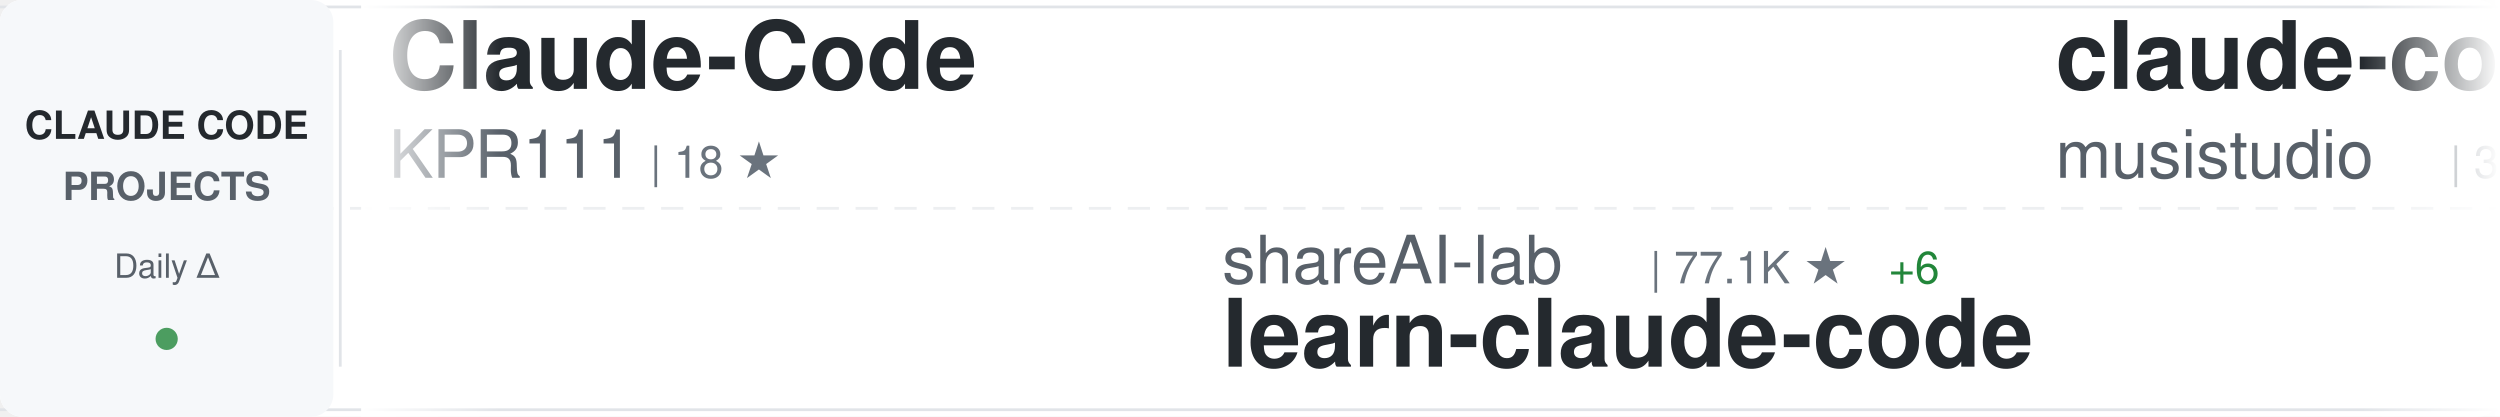
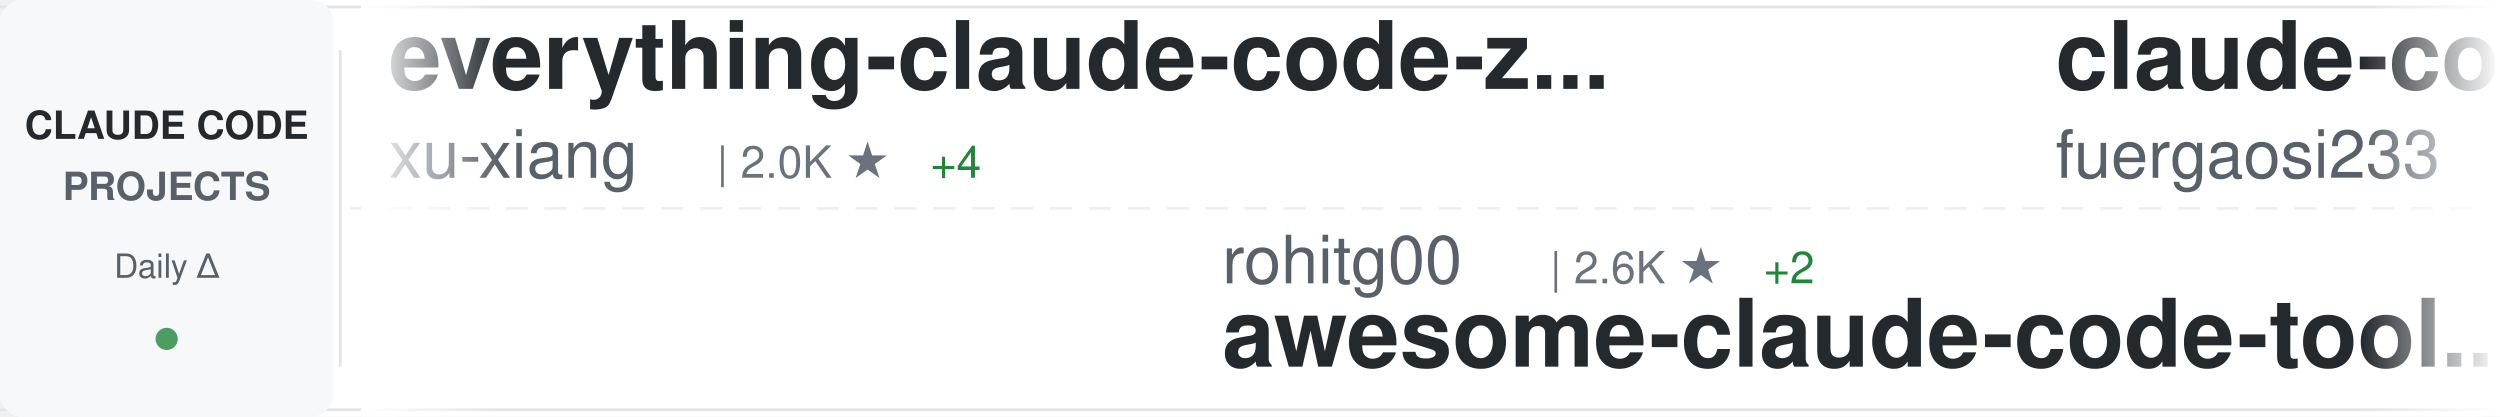
<svg xmlns="http://www.w3.org/2000/svg" width="900" height="150">
  <defs>
    <linearGradient id="awesomeLeftFade" x1="0%" y1="0%" x2="100%" y2="0%">
      <stop offset="0%" style="stop-color:#ffffff;stop-opacity:1" />
      <stop offset="100%" style="stop-color:#ffffff;stop-opacity:0" />
    </linearGradient>
    <linearGradient id="awesomeRightFade" x1="0%" y1="0%" x2="100%" y2="0%">
      <stop offset="0%" style="stop-color:#ffffff;stop-opacity:0" />
      <stop offset="100%" style="stop-color:#ffffff;stop-opacity:1" />
    </linearGradient>
  </defs>
  <rect width="900" height="150" fill="#ffffff" rx="8" />
  <rect x="0" y="2" width="900" height="1" fill="#e1e4e8" />
  <rect x="0" y="147" width="900" height="1" fill="#e1e4e8" />
  <line x1="0" y1="75" x2="900" y2="75" stroke="#e1e4e8" stroke-width="1" stroke-dasharray="8 6" opacity="0.6" />
  <rect x="0" y="0" width="120" height="150" fill="#f6f8fa" rx="8" />
  <text x="60" y="50" font-family="-apple-system, BlinkMacSystemFont, 'Segoe UI', Helvetica, Arial, sans-serif" font-size="14" font-weight="600" fill="#24292e" text-anchor="middle">CLAUDE CODE</text>
  <text x="60" y="72" font-family="-apple-system, BlinkMacSystemFont, 'Segoe UI', Helvetica, Arial, sans-serif" font-size="14" font-weight="600" fill="#586069" text-anchor="middle">PROJECTS</text>
  <text x="60" y="100" font-family="-apple-system, BlinkMacSystemFont, 'Segoe UI', Helvetica, Arial, sans-serif" font-size="12" font-weight="500" fill="#586069" text-anchor="middle">Daily Δ</text>
  <circle cx="60" cy="122" r="4" fill="#22863a" opacity="0.8" />
  <rect x="122" y="18" width="1" height="114" fill="#e1e4e8" />
  <clipPath id="awesomeTickerClip">
    <rect x="130" y="0" width="770" height="150" />
  </clipPath>
  <g clip-path="url(#awesomeTickerClip)">
    <g id="awesomeTickerItems">
      <animateTransform attributeName="transform" attributeType="XML" type="translate" from="0 0" to="-3000 0" dur="54s" repeatCount="indefinite" />
      <g transform="translate(0, 0)">
-         <text x="140" y="32" font-family="-apple-system, BlinkMacSystemFont, 'Segoe UI', Helvetica, Arial, sans-serif" font-size="34" font-weight="600" fill="#24292e">Claude-Code</text>
-         <text x="140" y="64" font-family="-apple-system, BlinkMacSystemFont, 'Segoe UI', Helvetica, Arial, sans-serif" font-size="24" font-weight="400" fill="#586069">KPR111</text>
-         <text x="234" y="64" font-family="-apple-system, BlinkMacSystemFont, 'Segoe UI', Helvetica, Arial, sans-serif" font-size="16" font-weight="500" fill="#6a737d">| 18 ★</text>
+         <text x="140" y="32" font-family="-apple-system, BlinkMacSystemFont, 'Segoe UI', Helvetica, Arial, sans-serif" font-size="34" font-weight="600" fill="#24292e">everything-claude-code-z...</text>
+         <text x="140" y="64" font-family="-apple-system, BlinkMacSystemFont, 'Segoe UI', Helvetica, Arial, sans-serif" font-size="24" font-weight="400" fill="#586069">xu-xiang</text>
+         <text x="258" y="64" font-family="-apple-system, BlinkMacSystemFont, 'Segoe UI', Helvetica, Arial, sans-serif" font-size="16" font-weight="500" fill="#6a737d">| 2.0K ★</text>
+         <text x="335" y="64" font-family="-apple-system, BlinkMacSystemFont, 'Segoe UI', Helvetica, Arial, sans-serif" font-size="16" font-weight="500" fill="#22863a"> +4</text>
      </g>
      <g transform="translate(300, 0)">
-         <text x="140" y="102" font-family="-apple-system, BlinkMacSystemFont, 'Segoe UI', Helvetica, Arial, sans-serif" font-size="24" font-weight="400" fill="#586069">shareAI-lab</text>
-         <text x="294" y="102" font-family="-apple-system, BlinkMacSystemFont, 'Segoe UI', Helvetica, Arial, sans-serif" font-size="16" font-weight="500" fill="#6a737d">| 77.1K ★</text>
-         <text x="380" y="102" font-family="-apple-system, BlinkMacSystemFont, 'Segoe UI', Helvetica, Arial, sans-serif" font-size="16" font-weight="500" fill="#22863a"> +6</text>
-         <text x="140" y="132" font-family="-apple-system, BlinkMacSystemFont, 'Segoe UI', Helvetica, Arial, sans-serif" font-size="34" font-weight="600" fill="#24292e">learn-claude-code</text>
+         <text x="140" y="102" font-family="-apple-system, BlinkMacSystemFont, 'Segoe UI', Helvetica, Arial, sans-serif" font-size="24" font-weight="400" fill="#586069">rohitg00</text>
+         <text x="258" y="102" font-family="-apple-system, BlinkMacSystemFont, 'Segoe UI', Helvetica, Arial, sans-serif" font-size="16" font-weight="500" fill="#6a737d">| 2.6K ★</text>
+         <text x="335" y="102" font-family="-apple-system, BlinkMacSystemFont, 'Segoe UI', Helvetica, Arial, sans-serif" font-size="16" font-weight="500" fill="#22863a"> +2</text>
+         <text x="140" y="132" font-family="-apple-system, BlinkMacSystemFont, 'Segoe UI', Helvetica, Arial, sans-serif" font-size="34" font-weight="600" fill="#24292e">awesome-claude-code-tool...</text>
      </g>
      <g transform="translate(600, 0)">
-         <text x="140" y="32" font-family="-apple-system, BlinkMacSystemFont, 'Segoe UI', Helvetica, Arial, sans-serif" font-size="34" font-weight="600" fill="#24292e">claude-code-router</text>
-         <text x="140" y="64" font-family="-apple-system, BlinkMacSystemFont, 'Segoe UI', Helvetica, Arial, sans-serif" font-size="24" font-weight="400" fill="#586069">musistudio</text>
-         <text x="282" y="64" font-family="-apple-system, BlinkMacSystemFont, 'Segoe UI', Helvetica, Arial, sans-serif" font-size="16" font-weight="500" fill="#6a737d">| 37.3K ★</text>
-         <text x="368" y="64" font-family="-apple-system, BlinkMacSystemFont, 'Segoe UI', Helvetica, Arial, sans-serif" font-size="16" font-weight="500" fill="#22863a"> +7</text>
+         <text x="140" y="32" font-family="-apple-system, BlinkMacSystemFont, 'Segoe UI', Helvetica, Arial, sans-serif" font-size="34" font-weight="600" fill="#24292e">claude-code-proxy</text>
+         <text x="140" y="64" font-family="-apple-system, BlinkMacSystemFont, 'Segoe UI', Helvetica, Arial, sans-serif" font-size="24" font-weight="400" fill="#586069">fuergaosi233</text>
+         <text x="306" y="64" font-family="-apple-system, BlinkMacSystemFont, 'Segoe UI', Helvetica, Arial, sans-serif" font-size="16" font-weight="500" fill="#6a737d">| 2.8K ★</text>
      </g>
      <g transform="translate(900, 0)">
-         <text x="140" y="102" font-family="-apple-system, BlinkMacSystemFont, 'Segoe UI', Helvetica, Arial, sans-serif" font-size="24" font-weight="400" fill="#586069">FlorianBruniaux</text>
-         <text x="342" y="102" font-family="-apple-system, BlinkMacSystemFont, 'Segoe UI', Helvetica, Arial, sans-serif" font-size="16" font-weight="500" fill="#6a737d">| 6.0K ★</text>
-         <text x="419" y="102" font-family="-apple-system, BlinkMacSystemFont, 'Segoe UI', Helvetica, Arial, sans-serif" font-size="16" font-weight="500" fill="#22863a"> +2</text>
-         <text x="140" y="132" font-family="-apple-system, BlinkMacSystemFont, 'Segoe UI', Helvetica, Arial, sans-serif" font-size="34" font-weight="600" fill="#24292e">claude-code-ultimate-gui...</text>
+         <text x="140" y="102" font-family="-apple-system, BlinkMacSystemFont, 'Segoe UI', Helvetica, Arial, sans-serif" font-size="24" font-weight="400" fill="#586069">https-deeplearning-ai</text>
+         <text x="414" y="102" font-family="-apple-system, BlinkMacSystemFont, 'Segoe UI', Helvetica, Arial, sans-serif" font-size="16" font-weight="500" fill="#6a737d">| 549 ★</text>
+         <text x="140" y="132" font-family="-apple-system, BlinkMacSystemFont, 'Segoe UI', Helvetica, Arial, sans-serif" font-size="34" font-weight="600" fill="#24292e">sc-claude-code-files</text>
      </g>
      <g transform="translate(1200, 0)">
-         <text x="140" y="32" font-family="-apple-system, BlinkMacSystemFont, 'Segoe UI', Helvetica, Arial, sans-serif" font-size="34" font-weight="600" fill="#24292e">claude-code-security-rev...</text>
-         <text x="140" y="64" font-family="-apple-system, BlinkMacSystemFont, 'Segoe UI', Helvetica, Arial, sans-serif" font-size="24" font-weight="400" fill="#586069">anthropics</text>
-         <text x="282" y="64" font-family="-apple-system, BlinkMacSystemFont, 'Segoe UI', Helvetica, Arial, sans-serif" font-size="16" font-weight="500" fill="#6a737d">| 6.2K ★</text>
+         <text x="140" y="32" font-family="-apple-system, BlinkMacSystemFont, 'Segoe UI', Helvetica, Arial, sans-serif" font-size="34" font-weight="600" fill="#24292e">claude-code-local</text>
+         <text x="140" y="64" font-family="-apple-system, BlinkMacSystemFont, 'Segoe UI', Helvetica, Arial, sans-serif" font-size="24" font-weight="400" fill="#586069">nicedreamzapp</text>
+         <text x="318" y="64" font-family="-apple-system, BlinkMacSystemFont, 'Segoe UI', Helvetica, Arial, sans-serif" font-size="16" font-weight="500" fill="#6a737d">| 3.3K ★</text>
+         <text x="395" y="64" font-family="-apple-system, BlinkMacSystemFont, 'Segoe UI', Helvetica, Arial, sans-serif" font-size="16" font-weight="500" fill="#22863a"> +1</text>
      </g>
      <g transform="translate(1500, 0)">
-         <text x="140" y="102" font-family="-apple-system, BlinkMacSystemFont, 'Segoe UI', Helvetica, Arial, sans-serif" font-size="24" font-weight="400" fill="#586069">Yuyz0112</text>
-         <text x="258" y="102" font-family="-apple-system, BlinkMacSystemFont, 'Segoe UI', Helvetica, Arial, sans-serif" font-size="16" font-weight="500" fill="#6a737d">| 2.4K ★</text>
-         <text x="140" y="132" font-family="-apple-system, BlinkMacSystemFont, 'Segoe UI', Helvetica, Arial, sans-serif" font-size="34" font-weight="600" fill="#24292e">claude-code-reverse</text>
+         <text x="140" y="102" font-family="-apple-system, BlinkMacSystemFont, 'Segoe UI', Helvetica, Arial, sans-serif" font-size="24" font-weight="400" fill="#586069">Windy3f3f3f3f</text>
+         <text x="318" y="102" font-family="-apple-system, BlinkMacSystemFont, 'Segoe UI', Helvetica, Arial, sans-serif" font-size="16" font-weight="500" fill="#6a737d">| 3.6K ★</text>
+         <text x="395" y="102" font-family="-apple-system, BlinkMacSystemFont, 'Segoe UI', Helvetica, Arial, sans-serif" font-size="16" font-weight="500" fill="#22863a"> +3</text>
+         <text x="140" y="132" font-family="-apple-system, BlinkMacSystemFont, 'Segoe UI', Helvetica, Arial, sans-serif" font-size="34" font-weight="600" fill="#24292e">how-claude-code-works</text>
      </g>
      <g transform="translate(1800, 0)">
-         <text x="140" y="32" font-family="-apple-system, BlinkMacSystemFont, 'Segoe UI', Helvetica, Arial, sans-serif" font-size="34" font-weight="600" fill="#24292e">claude-code-system-promp...</text>
-         <text x="140" y="64" font-family="-apple-system, BlinkMacSystemFont, 'Segoe UI', Helvetica, Arial, sans-serif" font-size="24" font-weight="400" fill="#586069">Piebald-AI</text>
-         <text x="282" y="64" font-family="-apple-system, BlinkMacSystemFont, 'Segoe UI', Helvetica, Arial, sans-serif" font-size="16" font-weight="500" fill="#6a737d">| 12.7K ★</text>
-         <text x="368" y="64" font-family="-apple-system, BlinkMacSystemFont, 'Segoe UI', Helvetica, Arial, sans-serif" font-size="16" font-weight="500" fill="#22863a"> +2</text>
+         <text x="140" y="32" font-family="-apple-system, BlinkMacSystemFont, 'Segoe UI', Helvetica, Arial, sans-serif" font-size="34" font-weight="600" fill="#24292e">claude_codex_bridge</text>
+         <text x="140" y="64" font-family="-apple-system, BlinkMacSystemFont, 'Segoe UI', Helvetica, Arial, sans-serif" font-size="24" font-weight="400" fill="#586069">SeemSeam</text>
+         <text x="258" y="64" font-family="-apple-system, BlinkMacSystemFont, 'Segoe UI', Helvetica, Arial, sans-serif" font-size="16" font-weight="500" fill="#6a737d">| 3.5K ★</text>
+         <text x="335" y="64" font-family="-apple-system, BlinkMacSystemFont, 'Segoe UI', Helvetica, Arial, sans-serif" font-size="16" font-weight="500" fill="#22863a"> +3</text>
      </g>
      <g transform="translate(2100, 0)">
-         <text x="140" y="102" font-family="-apple-system, BlinkMacSystemFont, 'Segoe UI', Helvetica, Arial, sans-serif" font-size="24" font-weight="400" fill="#586069">AprilNEA</text>
-         <text x="258" y="102" font-family="-apple-system, BlinkMacSystemFont, 'Segoe UI', Helvetica, Arial, sans-serif" font-size="16" font-weight="500" fill="#6a737d">| 391 ★</text>
-         <text x="140" y="132" font-family="-apple-system, BlinkMacSystemFont, 'Segoe UI', Helvetica, Arial, sans-serif" font-size="34" font-weight="600" fill="#24292e">claude-code-source</text>
+         <text x="140" y="102" font-family="-apple-system, BlinkMacSystemFont, 'Segoe UI', Helvetica, Arial, sans-serif" font-size="24" font-weight="400" fill="#586069">shanraisshan</text>
+         <text x="306" y="102" font-family="-apple-system, BlinkMacSystemFont, 'Segoe UI', Helvetica, Arial, sans-serif" font-size="16" font-weight="500" fill="#6a737d">| 66.1K ★</text>
+         <text x="392" y="102" font-family="-apple-system, BlinkMacSystemFont, 'Segoe UI', Helvetica, Arial, sans-serif" font-size="16" font-weight="500" fill="#22863a"> +13</text>
+         <text x="140" y="132" font-family="-apple-system, BlinkMacSystemFont, 'Segoe UI', Helvetica, Arial, sans-serif" font-size="34" font-weight="600" fill="#24292e">claude-code-best-practic...</text>
      </g>
      <g transform="translate(2400, 0)">
-         <text x="140" y="32" font-family="-apple-system, BlinkMacSystemFont, 'Segoe UI', Helvetica, Arial, sans-serif" font-size="34" font-weight="600" fill="#24292e">andrej-karpathy-skills</text>
-         <text x="140" y="64" font-family="-apple-system, BlinkMacSystemFont, 'Segoe UI', Helvetica, Arial, sans-serif" font-size="24" font-weight="400" fill="#586069">multica-ai</text>
-         <text x="282" y="64" font-family="-apple-system, BlinkMacSystemFont, 'Segoe UI', Helvetica, Arial, sans-serif" font-size="16" font-weight="500" fill="#6a737d">| 213.7K ★</text>
-         <text x="377" y="64" font-family="-apple-system, BlinkMacSystemFont, 'Segoe UI', Helvetica, Arial, sans-serif" font-size="16" font-weight="500" fill="#22863a"> +58</text>
+         <text x="140" y="32" font-family="-apple-system, BlinkMacSystemFont, 'Segoe UI', Helvetica, Arial, sans-serif" font-size="34" font-weight="600" fill="#24292e">claude-code-video-toolki...</text>
+         <text x="140" y="64" font-family="-apple-system, BlinkMacSystemFont, 'Segoe UI', Helvetica, Arial, sans-serif" font-size="24" font-weight="400" fill="#586069">digitalsamba</text>
+         <text x="306" y="64" font-family="-apple-system, BlinkMacSystemFont, 'Segoe UI', Helvetica, Arial, sans-serif" font-size="16" font-weight="500" fill="#6a737d">| 2.1K ★</text>
+         <text x="383" y="64" font-family="-apple-system, BlinkMacSystemFont, 'Segoe UI', Helvetica, Arial, sans-serif" font-size="16" font-weight="500" fill="#22863a"> +1</text>
      </g>
      <g transform="translate(2700, 0)">
-         <text x="140" y="102" font-family="-apple-system, BlinkMacSystemFont, 'Segoe UI', Helvetica, Arial, sans-serif" font-size="24" font-weight="400" fill="#586069">ghuntley</text>
-         <text x="258" y="102" font-family="-apple-system, BlinkMacSystemFont, 'Segoe UI', Helvetica, Arial, sans-serif" font-size="16" font-weight="500" fill="#6a737d">| 992 ★</text>
-         <text x="140" y="132" font-family="-apple-system, BlinkMacSystemFont, 'Segoe UI', Helvetica, Arial, sans-serif" font-size="34" font-weight="600" fill="#24292e">claude-code-source-code-...</text>
+         <text x="140" y="102" font-family="-apple-system, BlinkMacSystemFont, 'Segoe UI', Helvetica, Arial, sans-serif" font-size="24" font-weight="400" fill="#586069">VoltAgent</text>
+         <text x="270" y="102" font-family="-apple-system, BlinkMacSystemFont, 'Segoe UI', Helvetica, Arial, sans-serif" font-size="16" font-weight="500" fill="#6a737d">| 25.2K ★</text>
+         <text x="356" y="102" font-family="-apple-system, BlinkMacSystemFont, 'Segoe UI', Helvetica, Arial, sans-serif" font-size="16" font-weight="500" fill="#22863a"> +9</text>
+         <text x="140" y="132" font-family="-apple-system, BlinkMacSystemFont, 'Segoe UI', Helvetica, Arial, sans-serif" font-size="34" font-weight="600" fill="#24292e">awesome-claude-code-suba...</text>
      </g>
      <g transform="translate(3000, 0)">
-         <text x="140" y="32" font-family="-apple-system, BlinkMacSystemFont, 'Segoe UI', Helvetica, Arial, sans-serif" font-size="34" font-weight="600" fill="#24292e">Claude-Code</text>
-         <text x="140" y="64" font-family="-apple-system, BlinkMacSystemFont, 'Segoe UI', Helvetica, Arial, sans-serif" font-size="24" font-weight="400" fill="#586069">KPR111</text>
-         <text x="234" y="64" font-family="-apple-system, BlinkMacSystemFont, 'Segoe UI', Helvetica, Arial, sans-serif" font-size="16" font-weight="500" fill="#6a737d">| 18 ★</text>
+         <text x="140" y="32" font-family="-apple-system, BlinkMacSystemFont, 'Segoe UI', Helvetica, Arial, sans-serif" font-size="34" font-weight="600" fill="#24292e">everything-claude-code-z...</text>
+         <text x="140" y="64" font-family="-apple-system, BlinkMacSystemFont, 'Segoe UI', Helvetica, Arial, sans-serif" font-size="24" font-weight="400" fill="#586069">xu-xiang</text>
+         <text x="258" y="64" font-family="-apple-system, BlinkMacSystemFont, 'Segoe UI', Helvetica, Arial, sans-serif" font-size="16" font-weight="500" fill="#6a737d">| 2.0K ★</text>
+         <text x="335" y="64" font-family="-apple-system, BlinkMacSystemFont, 'Segoe UI', Helvetica, Arial, sans-serif" font-size="16" font-weight="500" fill="#22863a"> +4</text>
      </g>
      <g transform="translate(3300, 0)">
-         <text x="140" y="102" font-family="-apple-system, BlinkMacSystemFont, 'Segoe UI', Helvetica, Arial, sans-serif" font-size="24" font-weight="400" fill="#586069">shareAI-lab</text>
-         <text x="294" y="102" font-family="-apple-system, BlinkMacSystemFont, 'Segoe UI', Helvetica, Arial, sans-serif" font-size="16" font-weight="500" fill="#6a737d">| 77.1K ★</text>
-         <text x="380" y="102" font-family="-apple-system, BlinkMacSystemFont, 'Segoe UI', Helvetica, Arial, sans-serif" font-size="16" font-weight="500" fill="#22863a"> +6</text>
-         <text x="140" y="132" font-family="-apple-system, BlinkMacSystemFont, 'Segoe UI', Helvetica, Arial, sans-serif" font-size="34" font-weight="600" fill="#24292e">learn-claude-code</text>
+         <text x="140" y="102" font-family="-apple-system, BlinkMacSystemFont, 'Segoe UI', Helvetica, Arial, sans-serif" font-size="24" font-weight="400" fill="#586069">rohitg00</text>
+         <text x="258" y="102" font-family="-apple-system, BlinkMacSystemFont, 'Segoe UI', Helvetica, Arial, sans-serif" font-size="16" font-weight="500" fill="#6a737d">| 2.6K ★</text>
+         <text x="335" y="102" font-family="-apple-system, BlinkMacSystemFont, 'Segoe UI', Helvetica, Arial, sans-serif" font-size="16" font-weight="500" fill="#22863a"> +2</text>
+         <text x="140" y="132" font-family="-apple-system, BlinkMacSystemFont, 'Segoe UI', Helvetica, Arial, sans-serif" font-size="34" font-weight="600" fill="#24292e">awesome-claude-code-tool...</text>
      </g>
      <g transform="translate(3600, 0)">
-         <text x="140" y="32" font-family="-apple-system, BlinkMacSystemFont, 'Segoe UI', Helvetica, Arial, sans-serif" font-size="34" font-weight="600" fill="#24292e">claude-code-router</text>
-         <text x="140" y="64" font-family="-apple-system, BlinkMacSystemFont, 'Segoe UI', Helvetica, Arial, sans-serif" font-size="24" font-weight="400" fill="#586069">musistudio</text>
-         <text x="282" y="64" font-family="-apple-system, BlinkMacSystemFont, 'Segoe UI', Helvetica, Arial, sans-serif" font-size="16" font-weight="500" fill="#6a737d">| 37.3K ★</text>
-         <text x="368" y="64" font-family="-apple-system, BlinkMacSystemFont, 'Segoe UI', Helvetica, Arial, sans-serif" font-size="16" font-weight="500" fill="#22863a"> +7</text>
+         <text x="140" y="32" font-family="-apple-system, BlinkMacSystemFont, 'Segoe UI', Helvetica, Arial, sans-serif" font-size="34" font-weight="600" fill="#24292e">claude-code-proxy</text>
+         <text x="140" y="64" font-family="-apple-system, BlinkMacSystemFont, 'Segoe UI', Helvetica, Arial, sans-serif" font-size="24" font-weight="400" fill="#586069">fuergaosi233</text>
+         <text x="306" y="64" font-family="-apple-system, BlinkMacSystemFont, 'Segoe UI', Helvetica, Arial, sans-serif" font-size="16" font-weight="500" fill="#6a737d">| 2.8K ★</text>
      </g>
      <g transform="translate(3900, 0)">
-         <text x="140" y="102" font-family="-apple-system, BlinkMacSystemFont, 'Segoe UI', Helvetica, Arial, sans-serif" font-size="24" font-weight="400" fill="#586069">FlorianBruniaux</text>
-         <text x="342" y="102" font-family="-apple-system, BlinkMacSystemFont, 'Segoe UI', Helvetica, Arial, sans-serif" font-size="16" font-weight="500" fill="#6a737d">| 6.0K ★</text>
-         <text x="419" y="102" font-family="-apple-system, BlinkMacSystemFont, 'Segoe UI', Helvetica, Arial, sans-serif" font-size="16" font-weight="500" fill="#22863a"> +2</text>
-         <text x="140" y="132" font-family="-apple-system, BlinkMacSystemFont, 'Segoe UI', Helvetica, Arial, sans-serif" font-size="34" font-weight="600" fill="#24292e">claude-code-ultimate-gui...</text>
+         <text x="140" y="102" font-family="-apple-system, BlinkMacSystemFont, 'Segoe UI', Helvetica, Arial, sans-serif" font-size="24" font-weight="400" fill="#586069">https-deeplearning-ai</text>
+         <text x="414" y="102" font-family="-apple-system, BlinkMacSystemFont, 'Segoe UI', Helvetica, Arial, sans-serif" font-size="16" font-weight="500" fill="#6a737d">| 549 ★</text>
+         <text x="140" y="132" font-family="-apple-system, BlinkMacSystemFont, 'Segoe UI', Helvetica, Arial, sans-serif" font-size="34" font-weight="600" fill="#24292e">sc-claude-code-files</text>
      </g>
    </g>
  </g>
  <rect x="130" y="0" width="50" height="150" fill="url(#awesomeLeftFade)" />
  <rect x="850" y="0" width="50" height="150" fill="url(#awesomeRightFade)" />
</svg>
